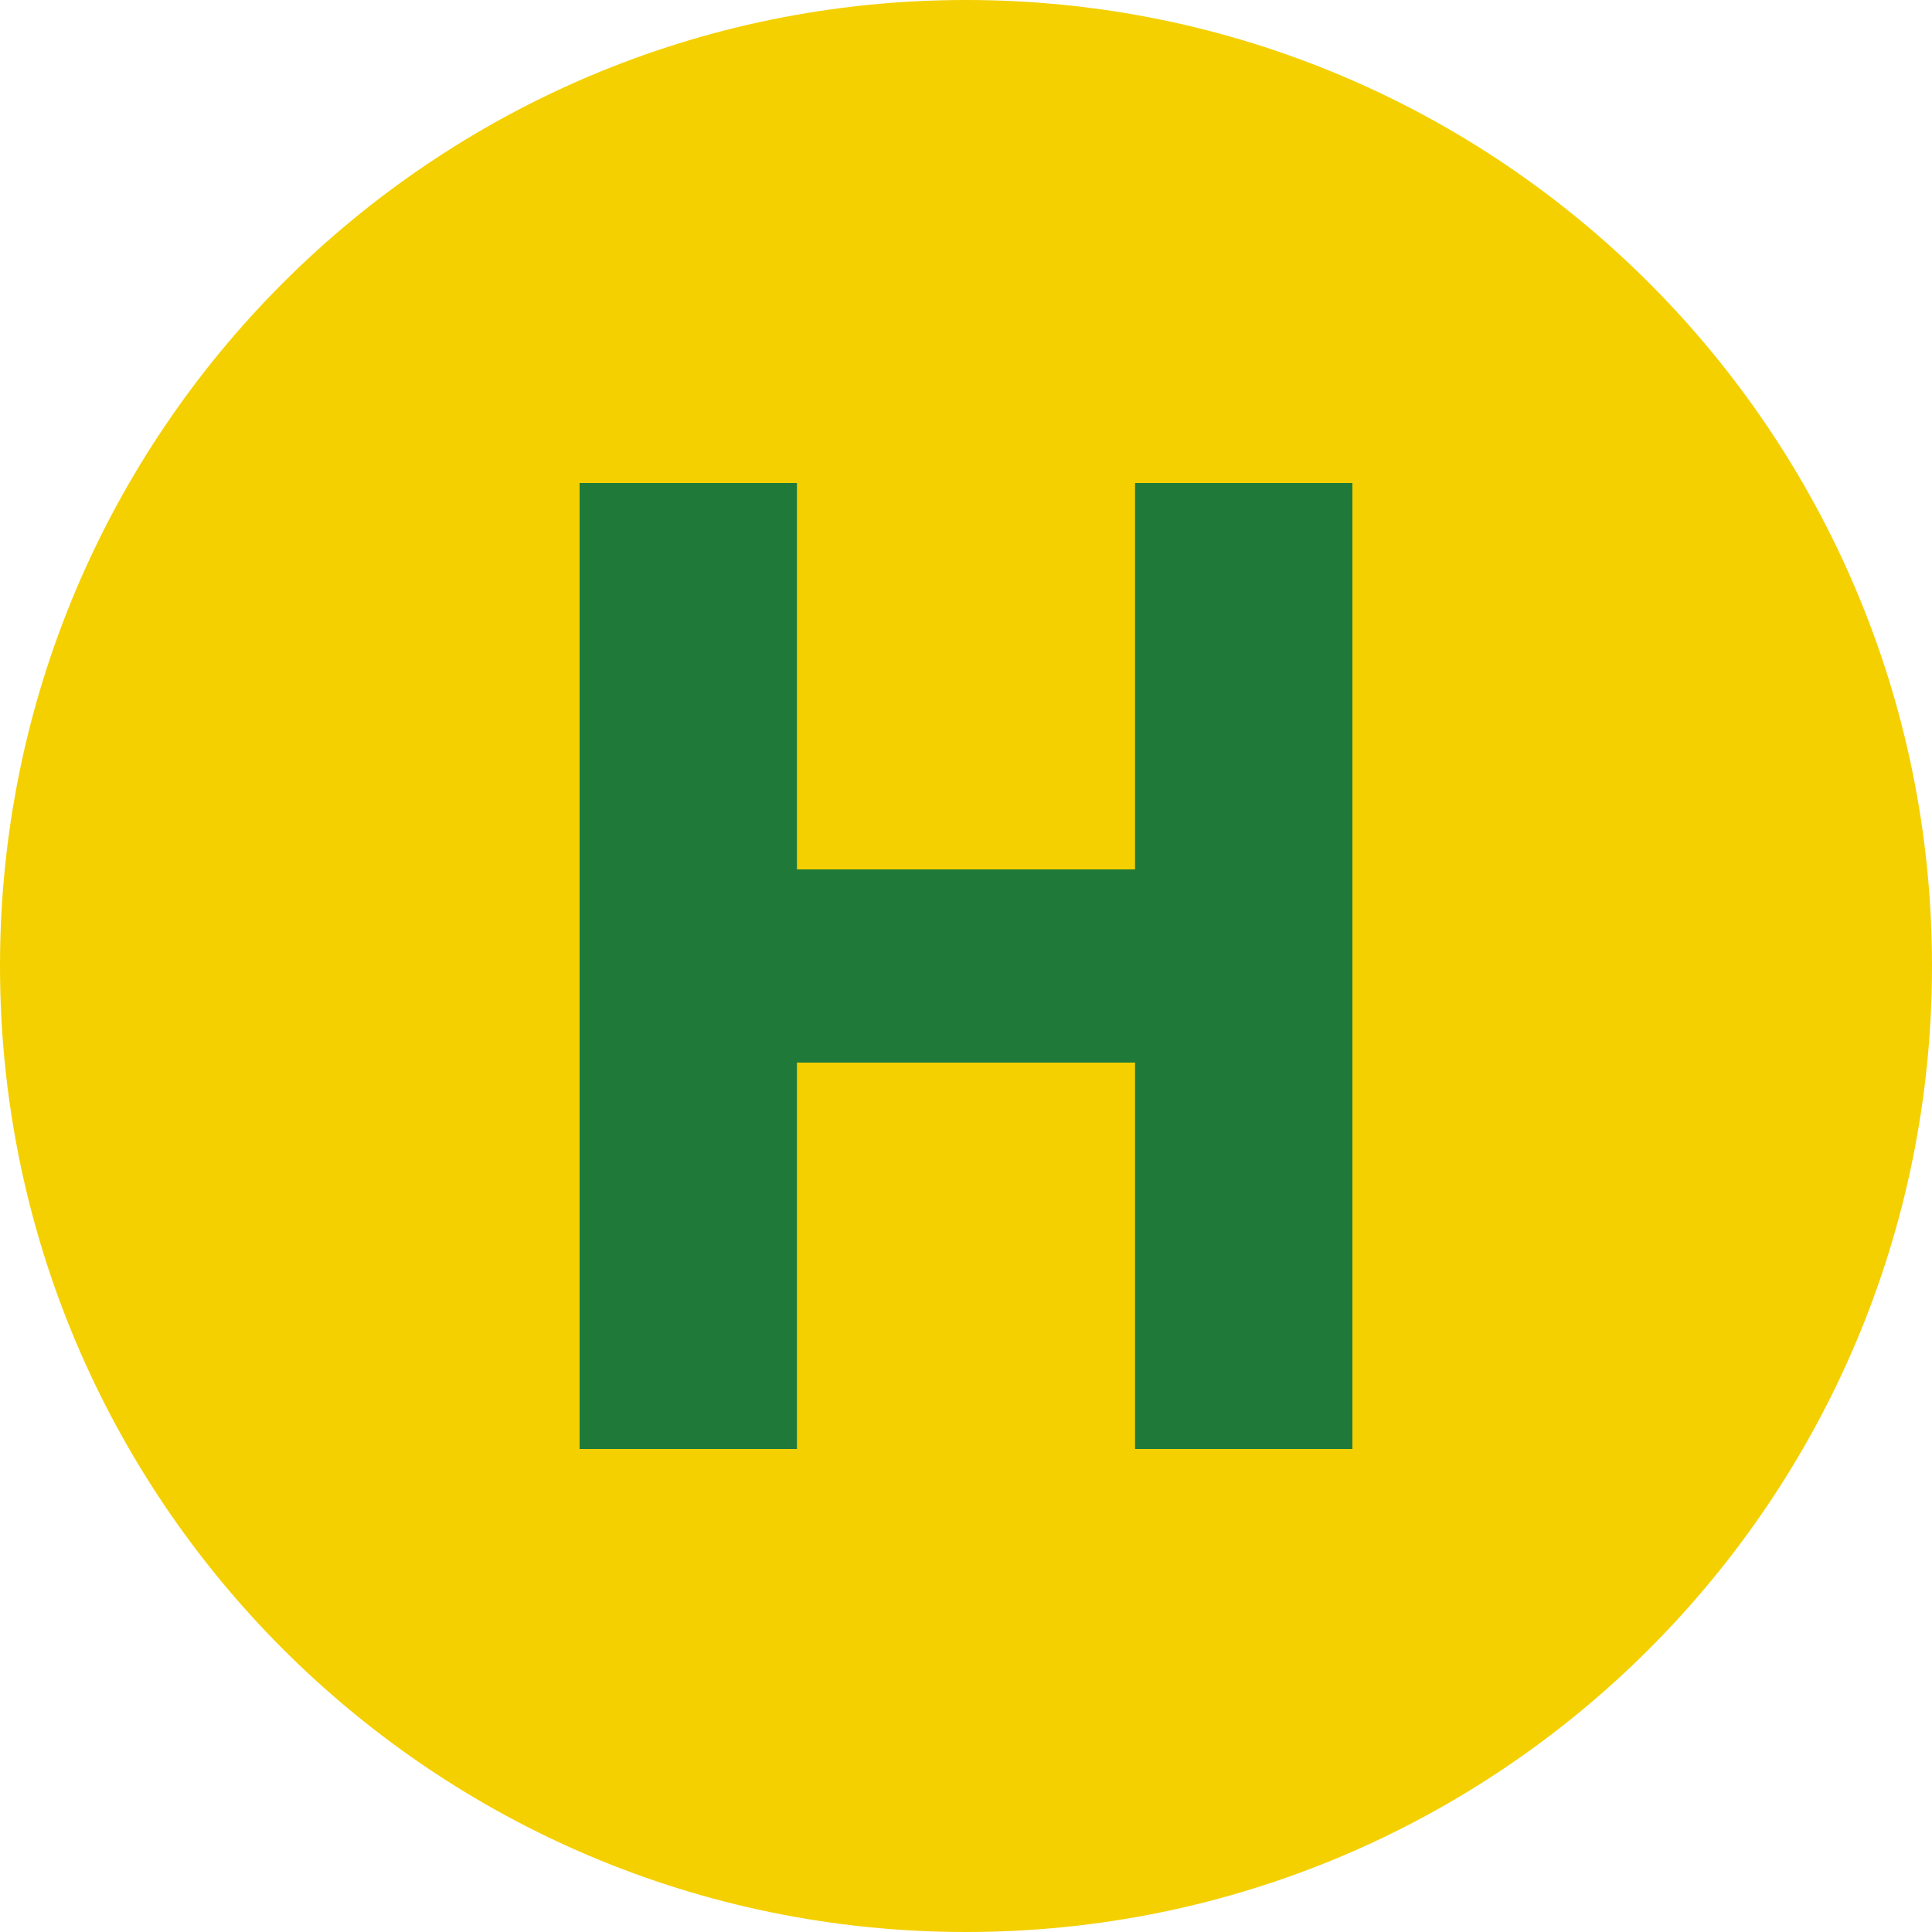
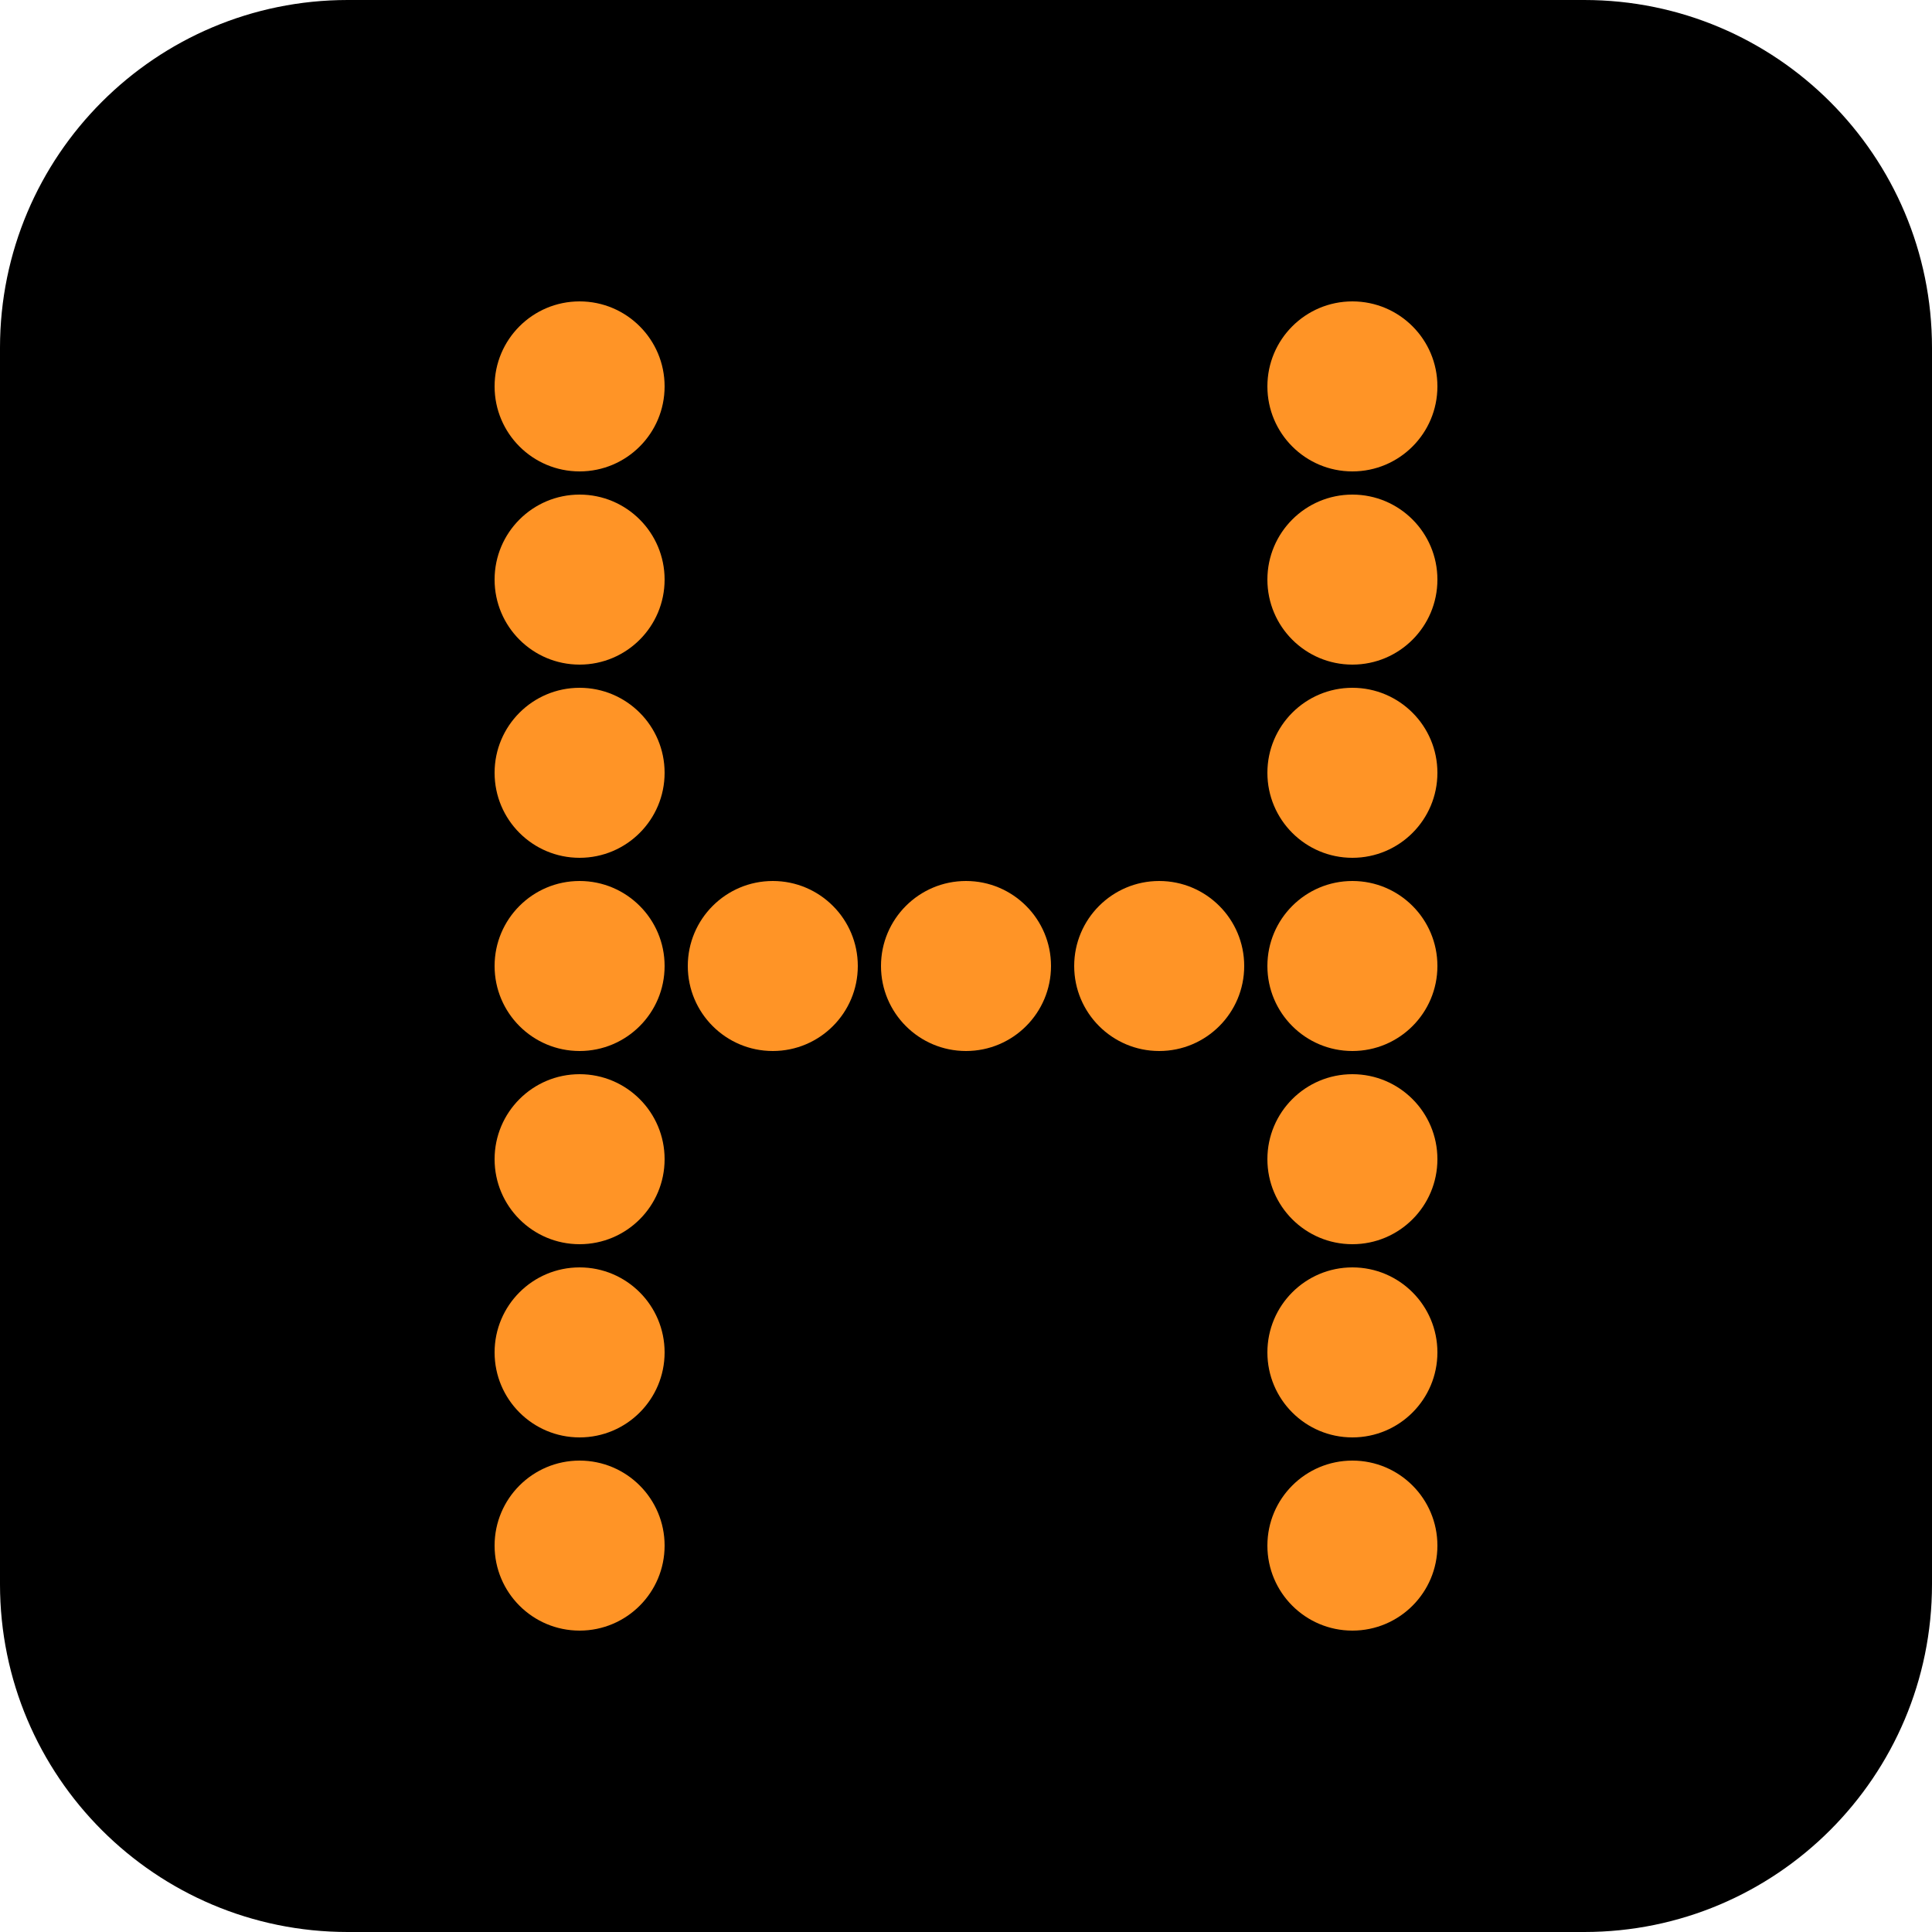
- <svg xmlns="http://www.w3.org/2000/svg" viewBox="0 0 40 40">
-   <circle cx="20" cy="20" r="20" fill="#f4d000" />
-   <path d="M12 10h4.5v8h7v-8H28v20h-4.5v-8h-7v8H12z" fill="#1f7a3a" />
+ <svg xmlns="http://www.w3.org/2000/svg" viewBox="0 0 10 10">
+   <rect width="10" height="10" rx="1.8" fill="#000" />
+   <g fill="#ff9426">
+     <circle cx="3" cy="2" r="0.44" />
+     <circle cx="7" cy="2" r="0.44" />
+     <circle cx="3" cy="3" r="0.44" />
+     <circle cx="7" cy="3" r="0.44" />
+     <circle cx="3" cy="4" r="0.44" />
+     <circle cx="7" cy="4" r="0.44" />
+     <circle cx="3" cy="5" r="0.44" />
+     <circle cx="4" cy="5" r="0.44" />
+     <circle cx="5" cy="5" r="0.44" />
+     <circle cx="6" cy="5" r="0.44" />
+     <circle cx="7" cy="5" r="0.44" />
+     <circle cx="3" cy="6" r="0.44" />
+     <circle cx="7" cy="6" r="0.44" />
+     <circle cx="3" cy="7" r="0.44" />
+     <circle cx="7" cy="7" r="0.44" />
+     <circle cx="3" cy="8" r="0.44" />
+     <circle cx="7" cy="8" r="0.44" />
+   </g>
</svg>
